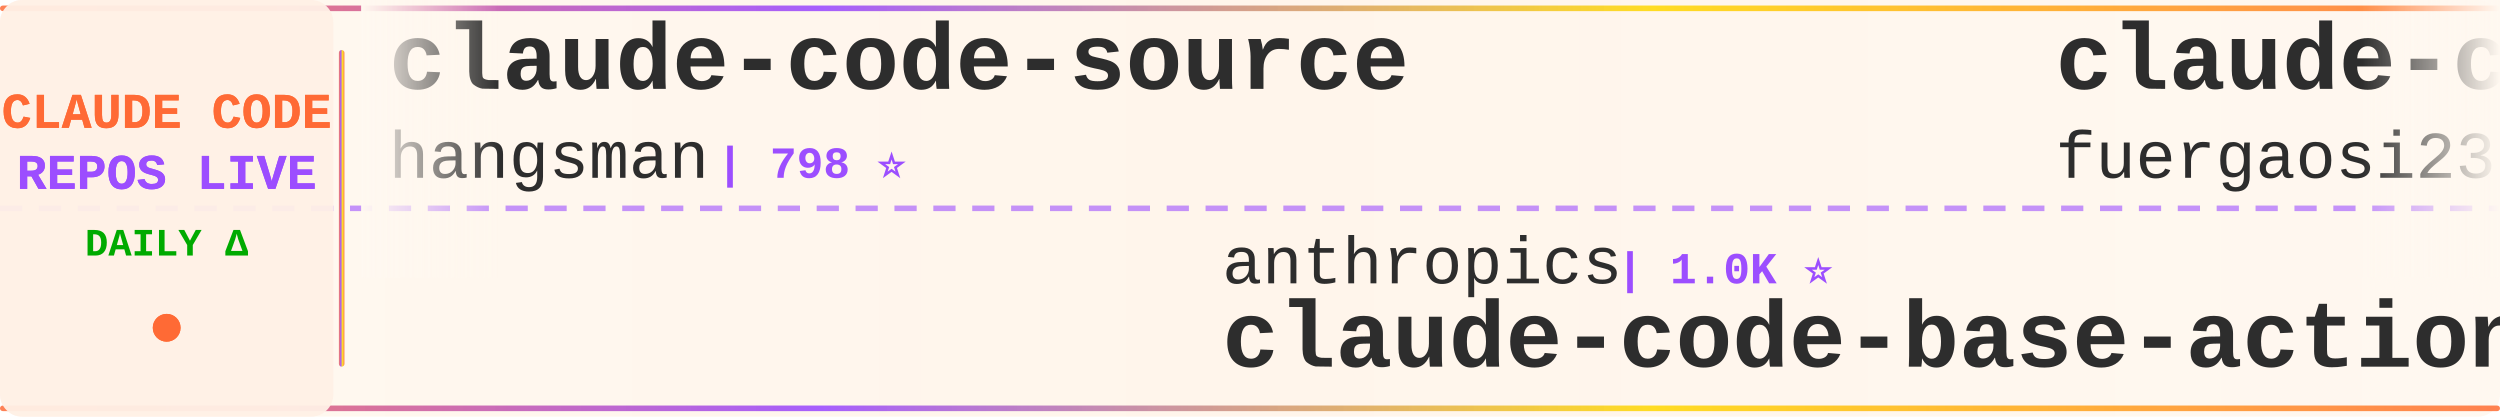
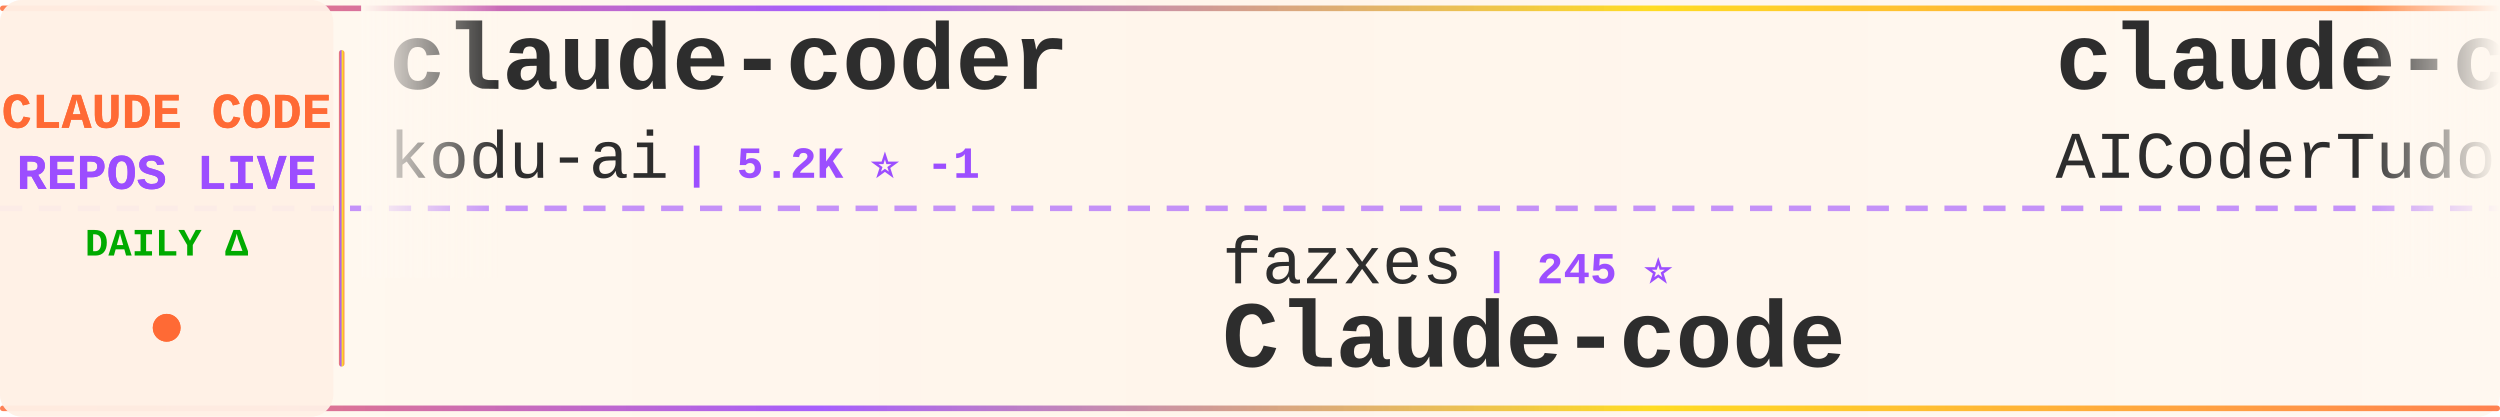
<svg xmlns="http://www.w3.org/2000/svg" width="900" height="150">
  <defs>
    <linearGradient id="tickerBg" x1="0%" y1="0%" x2="100%" y2="0%">
      <stop offset="0%" style="stop-color:#fff8f0;stop-opacity:0.98" />
      <stop offset="50%" style="stop-color:#fff5eb;stop-opacity:1" />
      <stop offset="100%" style="stop-color:#fff8f0;stop-opacity:0.98" />
    </linearGradient>
    <linearGradient id="borderGrad" x1="0%" y1="0%" x2="100%" y2="0%">
      <stop offset="0%" style="stop-color:#FF6B35;stop-opacity:0.85">
        <animate attributeName="stop-opacity" values="0.85;1;0.85" dur="2s" repeatCount="indefinite" />
      </stop>
      <stop offset="33%" style="stop-color:#9C4EFF;stop-opacity:0.9">
        <animate attributeName="stop-opacity" values="0.9;1;0.9" dur="2.2s" repeatCount="indefinite" />
      </stop>
      <stop offset="66%" style="stop-color:#FFD700;stop-opacity:0.85">
        <animate attributeName="stop-opacity" values="0.85;1;0.85" dur="1.8s" repeatCount="indefinite" />
      </stop>
      <stop offset="100%" style="stop-color:#FF6B35;stop-opacity:0.85">
        <animate attributeName="stop-opacity" values="0.85;1;0.85" dur="2s" repeatCount="indefinite" />
      </stop>
    </linearGradient>
    <filter id="textGlow">
      <feGaussianBlur stdDeviation="0.15" result="coloredBlur" />
      <feMerge>
        <feMergeNode in="coloredBlur" />
        <feMergeNode in="SourceGraphic" />
      </feMerge>
    </filter>
    <filter id="metricGlow">
      <feGaussianBlur stdDeviation="0.2" result="coloredBlur" />
      <feMerge>
        <feMergeNode in="coloredBlur" />
        <feMergeNode in="SourceGraphic" />
      </feMerge>
    </filter>
    <linearGradient id="leftFade" x1="0%" y1="0%" x2="100%" y2="0%">
      <stop offset="0%" style="stop-color:#fff8f0;stop-opacity:1" />
      <stop offset="100%" style="stop-color:#fff8f0;stop-opacity:0" />
    </linearGradient>
    <linearGradient id="rightFade" x1="0%" y1="0%" x2="100%" y2="0%">
      <stop offset="0%" style="stop-color:#fff8f0;stop-opacity:0" />
      <stop offset="100%" style="stop-color:#fff8f0;stop-opacity:1" />
    </linearGradient>
  </defs>
  <rect width="900" height="150" fill="url(#tickerBg)" rx="8" />
  <rect x="0" y="2" width="900" height="2" fill="url(#borderGrad)" rx="1" />
  <rect x="0" y="146" width="900" height="2" fill="url(#borderGrad)" rx="1" />
  <line x1="0" y1="75" x2="900" y2="75" stroke="#9C4EFF" stroke-width="2" stroke-dasharray="8 6" opacity="0.6" />
  <rect x="0" y="0" width="120" height="150" fill="#fff0e6" opacity="0.95" rx="8" />
  <text x="60" y="46" font-family="'Courier New', monospace" font-size="18" font-weight="bold" fill="#FF6B35" text-anchor="middle" filter="url(#textGlow)">
    CLAUDE CODE
  </text>
  <text x="60" y="68" font-family="'Courier New', monospace" font-size="18" font-weight="bold" fill="#9C4EFF" text-anchor="middle" filter="url(#textGlow)">
    REPOS LIVE
  </text>
  <text x="60" y="92" font-family="'Courier New', monospace" font-size="14" font-weight="bold" fill="#00aa00" text-anchor="middle">
    DAILY Δ
  </text>
  <circle cx="60" cy="118" r="5" fill="#FF6B35" filter="url(#metricGlow)">
    <animate attributeName="r" values="4;6;4" dur="1.5s" repeatCount="indefinite" />
    <animate attributeName="opacity" values="0.6;1;0.6" dur="1.5s" repeatCount="indefinite" />
  </circle>
  <rect x="122" y="18" width="2" height="114" fill="url(#borderGrad)" rx="1" />
  <clipPath id="tickerClip">
    <rect x="130" y="0" width="770" height="150" />
  </clipPath>
  <g clip-path="url(#tickerClip)">
    <g id="tickerItems">
      <animateTransform attributeName="transform" attributeType="XML" type="translate" from="0 0" to="-3000 0" dur="54s" repeatCount="indefinite" />
      <g transform="translate(0, 0)">
-         <text x="140" y="32" font-family="'Courier New', monospace" font-size="34" font-weight="bold" fill="#2d2d2d">claude-code-source</text>
-         <text x="140" y="64" font-family="'Courier New', monospace" font-size="24" font-weight="normal" fill="#2d2d2d" opacity="1.0">hangsman</text>
-         <text x="258" y="64" font-family="'Courier New', monospace" font-size="16" font-weight="bold" fill="#9C4EFF"> | 798 ⭐</text>
+         <text x="140" y="32" font-family="'Courier New', monospace" font-size="34" font-weight="bold" fill="#2d2d2d">claude-coder</text>
+         <text x="140" y="64" font-family="'Courier New', monospace" font-size="24" font-weight="normal" fill="#2d2d2d" opacity="1.0">kodu-ai</text>
+         <text x="246" y="64" font-family="'Courier New', monospace" font-size="16" font-weight="bold" fill="#9C4EFF"> | 5.2K ⭐ -1</text>
      </g>
      <g transform="translate(300, 0)">
-         <text x="140" y="102" font-family="'Courier New', monospace" font-size="24" font-weight="normal" fill="#2d2d2d" opacity="1.0">anthropics</text>
-         <text x="282" y="102" font-family="'Courier New', monospace" font-size="16" font-weight="bold" fill="#9C4EFF"> | 1.0K ⭐</text>
-         <text x="140" y="132" font-family="'Courier New', monospace" font-size="34" font-weight="bold" fill="#2d2d2d">claude-code-base-action</text>
+         <text x="140" y="102" font-family="'Courier New', monospace" font-size="24" font-weight="normal" fill="#2d2d2d" opacity="1.0">fazxes</text>
+         <text x="234" y="102" font-family="'Courier New', monospace" font-size="16" font-weight="bold" fill="#9C4EFF"> | 245 ⭐</text>
+         <text x="140" y="132" font-family="'Courier New', monospace" font-size="34" font-weight="bold" fill="#2d2d2d">Claude-code</text>
      </g>
      <g transform="translate(600, 0)">
-         <text x="140" y="32" font-family="'Courier New', monospace" font-size="34" font-weight="bold" fill="#2d2d2d">claude-code-proxy</text>
-         <text x="140" y="64" font-family="'Courier New', monospace" font-size="24" font-weight="normal" fill="#2d2d2d" opacity="1.0">fuergaosi233</text>
-         <text x="306" y="64" font-family="'Courier New', monospace" font-size="16" font-weight="bold" fill="#9C4EFF"> | 2.8K ⭐</text>
-       </g>
-       <g transform="translate(900, 0)">
-         <text x="140" y="102" font-family="'Courier New', monospace" font-size="24" font-weight="normal" fill="#2d2d2d" opacity="1.0">WorldFlowAI</text>
-         <text x="294" y="102" font-family="'Courier New', monospace" font-size="16" font-weight="bold" fill="#9C4EFF"> | 4.4K ⭐ +15</text>
-         <text x="140" y="132" font-family="'Courier New', monospace" font-size="34" font-weight="bold" fill="#2d2d2d">everything-claude-code</text>
-       </g>
-       <g transform="translate(1200, 0)">
-         <text x="140" y="32" font-family="'Courier New', monospace" font-size="34" font-weight="bold" fill="#2d2d2d">ECC</text>
-         <text x="140" y="64" font-family="'Courier New', monospace" font-size="24" font-weight="normal" fill="#2d2d2d" opacity="1.0">affaan-m</text>
-         <text x="258" y="64" font-family="'Courier New', monospace" font-size="16" font-weight="bold" fill="#9C4EFF"> | 276.6K ⭐ +176</text>
-       </g>
-       <g transform="translate(1500, 0)">
-         <text x="140" y="102" font-family="'Courier New', monospace" font-size="24" font-weight="normal" fill="#2d2d2d" opacity="1.0">alejandrobalderas</text>
-         <text x="366" y="102" font-family="'Courier New', monospace" font-size="16" font-weight="bold" fill="#9C4EFF"> | 3.0K ⭐</text>
-         <text x="140" y="132" font-family="'Courier New', monospace" font-size="34" font-weight="bold" fill="#2d2d2d">claude-code-from-source</text>
-       </g>
-       <g transform="translate(1800, 0)">
-         <text x="140" y="32" font-family="'Courier New', monospace" font-size="34" font-weight="bold" fill="#2d2d2d">free-claude-code</text>
-         <text x="140" y="64" font-family="'Courier New', monospace" font-size="24" font-weight="normal" fill="#2d2d2d" opacity="1.0">Alishahryar1</text>
-         <text x="306" y="64" font-family="'Courier New', monospace" font-size="16" font-weight="bold" fill="#9C4EFF"> | 57.5K ⭐ +108</text>
-       </g>
-       <g transform="translate(2100, 0)">
-         <text x="140" y="102" font-family="'Courier New', monospace" font-size="24" font-weight="normal" fill="#2d2d2d" opacity="1.0">Pimzino</text>
-         <text x="246" y="102" font-family="'Courier New', monospace" font-size="16" font-weight="bold" fill="#9C4EFF"> | 3.9K ⭐</text>
-         <text x="140" y="132" font-family="'Courier New', monospace" font-size="34" font-weight="bold" fill="#2d2d2d">claude-code-spec-workflo...</text>
-       </g>
-       <g transform="translate(2400, 0)">
        <text x="140" y="32" font-family="'Courier New', monospace" font-size="34" font-weight="bold" fill="#2d2d2d">claude-code-tudou</text>
        <text x="140" y="64" font-family="'Courier New', monospace" font-size="24" font-weight="normal" fill="#2d2d2d" opacity="1.0">AICoderTudou</text>
        <text x="306" y="64" font-family="'Courier New', monospace" font-size="16" font-weight="bold" fill="#9C4EFF"> | 493 ⭐</text>
      </g>
+       <g transform="translate(900, 0)">
+         <text x="140" y="102" font-family="'Courier New', monospace" font-size="24" font-weight="normal" fill="#2d2d2d" opacity="1.0">wanshuiyin</text>
+         <text x="282" y="102" font-family="'Courier New', monospace" font-size="16" font-weight="bold" fill="#9C4EFF"> | 17.3K ⭐ +10</text>
+         <text x="140" y="132" font-family="'Courier New', monospace" font-size="34" font-weight="bold" fill="#2d2d2d">Auto-claude-code-researc...</text>
+       </g>
+       <g transform="translate(1200, 0)">
+         <text x="140" y="32" font-family="'Courier New', monospace" font-size="34" font-weight="bold" fill="#2d2d2d">claude-code-guide</text>
+         <text x="140" y="64" font-family="'Courier New', monospace" font-size="24" font-weight="normal" fill="#2d2d2d" opacity="1.0">Cranot</text>
+         <text x="234" y="64" font-family="'Courier New', monospace" font-size="16" font-weight="bold" fill="#9C4EFF"> | 2.9K ⭐</text>
+       </g>
+       <g transform="translate(1500, 0)">
+         <text x="140" y="102" font-family="'Courier New', monospace" font-size="24" font-weight="normal" fill="#2d2d2d" opacity="1.0">Piebald-AI</text>
+         <text x="282" y="102" font-family="'Courier New', monospace" font-size="16" font-weight="bold" fill="#9C4EFF"> | 12.9K ⭐ +3</text>
+         <text x="140" y="132" font-family="'Courier New', monospace" font-size="34" font-weight="bold" fill="#2d2d2d">claude-code-system-promp...</text>
+       </g>
+       <g transform="translate(1800, 0)">
+         <text x="140" y="32" font-family="'Courier New', monospace" font-size="34" font-weight="bold" fill="#2d2d2d">claude-code-rev</text>
+         <text x="140" y="64" font-family="'Courier New', monospace" font-size="24" font-weight="normal" fill="#2d2d2d" opacity="1.0">oboard</text>
+         <text x="234" y="64" font-family="'Courier New', monospace" font-size="16" font-weight="bold" fill="#9C4EFF"> | 3.3K ⭐</text>
+       </g>
+       <g transform="translate(2100, 0)">
+         <text x="140" y="102" font-family="'Courier New', monospace" font-size="24" font-weight="normal" fill="#2d2d2d" opacity="1.0">nicedreamzapp</text>
+         <text x="318" y="102" font-family="'Courier New', monospace" font-size="16" font-weight="bold" fill="#9C4EFF"> | 3.4K ⭐</text>
+         <text x="140" y="132" font-family="'Courier New', monospace" font-size="34" font-weight="bold" fill="#2d2d2d">claude-code-local</text>
+       </g>
+       <g transform="translate(2400, 0)">
+         <text x="140" y="32" font-family="'Courier New', monospace" font-size="34" font-weight="bold" fill="#2d2d2d">ClaudeCodeAgents</text>
+         <text x="140" y="64" font-family="'Courier New', monospace" font-size="24" font-weight="normal" fill="#2d2d2d" opacity="1.0">darcyegb</text>
+         <text x="258" y="64" font-family="'Courier New', monospace" font-size="16" font-weight="bold" fill="#9C4EFF"> | 773 ⭐</text>
+       </g>
      <g transform="translate(2700, 0)">
-         <text x="140" y="102" font-family="'Courier New', monospace" font-size="24" font-weight="normal" fill="#2d2d2d" opacity="1.0">VoltAgent</text>
-         <text x="270" y="102" font-family="'Courier New', monospace" font-size="16" font-weight="bold" fill="#9C4EFF"> | 25.6K ⭐ +2</text>
-         <text x="140" y="132" font-family="'Courier New', monospace" font-size="34" font-weight="bold" fill="#2d2d2d">awesome-claude-code-suba...</text>
+         <text x="140" y="102" font-family="'Courier New', monospace" font-size="24" font-weight="normal" fill="#2d2d2d" opacity="1.0">KPR111</text>
+         <text x="234" y="102" font-family="'Courier New', monospace" font-size="16" font-weight="bold" fill="#9C4EFF"> | 18 ⭐</text>
+         <text x="140" y="132" font-family="'Courier New', monospace" font-size="34" font-weight="bold" fill="#2d2d2d">Claude-Code</text>
      </g>
      <g transform="translate(3000, 0)">
-         <text x="140" y="32" font-family="'Courier New', monospace" font-size="34" font-weight="bold" fill="#2d2d2d">claude-code-source</text>
-         <text x="140" y="64" font-family="'Courier New', monospace" font-size="24" font-weight="normal" fill="#2d2d2d" opacity="1.0">hangsman</text>
-         <text x="258" y="64" font-family="'Courier New', monospace" font-size="16" font-weight="bold" fill="#9C4EFF"> | 798 ⭐</text>
+         <text x="140" y="32" font-family="'Courier New', monospace" font-size="34" font-weight="bold" fill="#2d2d2d">claude-coder</text>
+         <text x="140" y="64" font-family="'Courier New', monospace" font-size="24" font-weight="normal" fill="#2d2d2d" opacity="1.0">kodu-ai</text>
+         <text x="246" y="64" font-family="'Courier New', monospace" font-size="16" font-weight="bold" fill="#9C4EFF"> | 5.2K ⭐ -1</text>
      </g>
      <g transform="translate(3300, 0)">
-         <text x="140" y="102" font-family="'Courier New', monospace" font-size="24" font-weight="normal" fill="#2d2d2d" opacity="1.0">anthropics</text>
-         <text x="282" y="102" font-family="'Courier New', monospace" font-size="16" font-weight="bold" fill="#9C4EFF"> | 1.0K ⭐</text>
-         <text x="140" y="132" font-family="'Courier New', monospace" font-size="34" font-weight="bold" fill="#2d2d2d">claude-code-base-action</text>
+         <text x="140" y="102" font-family="'Courier New', monospace" font-size="24" font-weight="normal" fill="#2d2d2d" opacity="1.0">fazxes</text>
+         <text x="234" y="102" font-family="'Courier New', monospace" font-size="16" font-weight="bold" fill="#9C4EFF"> | 245 ⭐</text>
+         <text x="140" y="132" font-family="'Courier New', monospace" font-size="34" font-weight="bold" fill="#2d2d2d">Claude-code</text>
      </g>
      <g transform="translate(3600, 0)">
-         <text x="140" y="32" font-family="'Courier New', monospace" font-size="34" font-weight="bold" fill="#2d2d2d">claude-code-proxy</text>
-         <text x="140" y="64" font-family="'Courier New', monospace" font-size="24" font-weight="normal" fill="#2d2d2d" opacity="1.0">fuergaosi233</text>
-         <text x="306" y="64" font-family="'Courier New', monospace" font-size="16" font-weight="bold" fill="#9C4EFF"> | 2.8K ⭐</text>
+         <text x="140" y="32" font-family="'Courier New', monospace" font-size="34" font-weight="bold" fill="#2d2d2d">claude-code-tudou</text>
+         <text x="140" y="64" font-family="'Courier New', monospace" font-size="24" font-weight="normal" fill="#2d2d2d" opacity="1.0">AICoderTudou</text>
+         <text x="306" y="64" font-family="'Courier New', monospace" font-size="16" font-weight="bold" fill="#9C4EFF"> | 493 ⭐</text>
      </g>
      <g transform="translate(3900, 0)">
-         <text x="140" y="102" font-family="'Courier New', monospace" font-size="24" font-weight="normal" fill="#2d2d2d" opacity="1.0">WorldFlowAI</text>
-         <text x="294" y="102" font-family="'Courier New', monospace" font-size="16" font-weight="bold" fill="#9C4EFF"> | 4.4K ⭐ +15</text>
-         <text x="140" y="132" font-family="'Courier New', monospace" font-size="34" font-weight="bold" fill="#2d2d2d">everything-claude-code</text>
+         <text x="140" y="102" font-family="'Courier New', monospace" font-size="24" font-weight="normal" fill="#2d2d2d" opacity="1.0">wanshuiyin</text>
+         <text x="282" y="102" font-family="'Courier New', monospace" font-size="16" font-weight="bold" fill="#9C4EFF"> | 17.3K ⭐ +10</text>
+         <text x="140" y="132" font-family="'Courier New', monospace" font-size="34" font-weight="bold" fill="#2d2d2d">Auto-claude-code-researc...</text>
      </g>
    </g>
  </g>
  <rect x="130" y="0" width="50" height="100" fill="url(#leftFade)" />
  <rect x="850" y="0" width="50" height="100" fill="url(#rightFade)" />
</svg>
